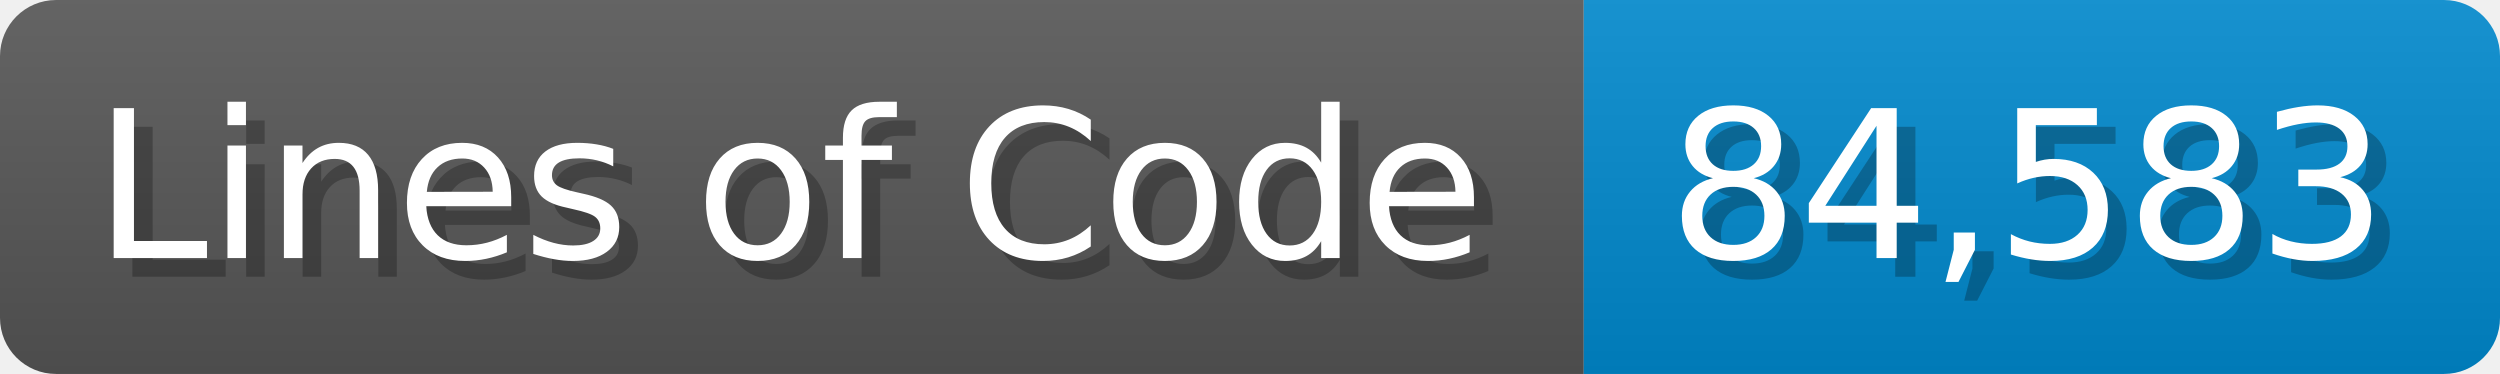
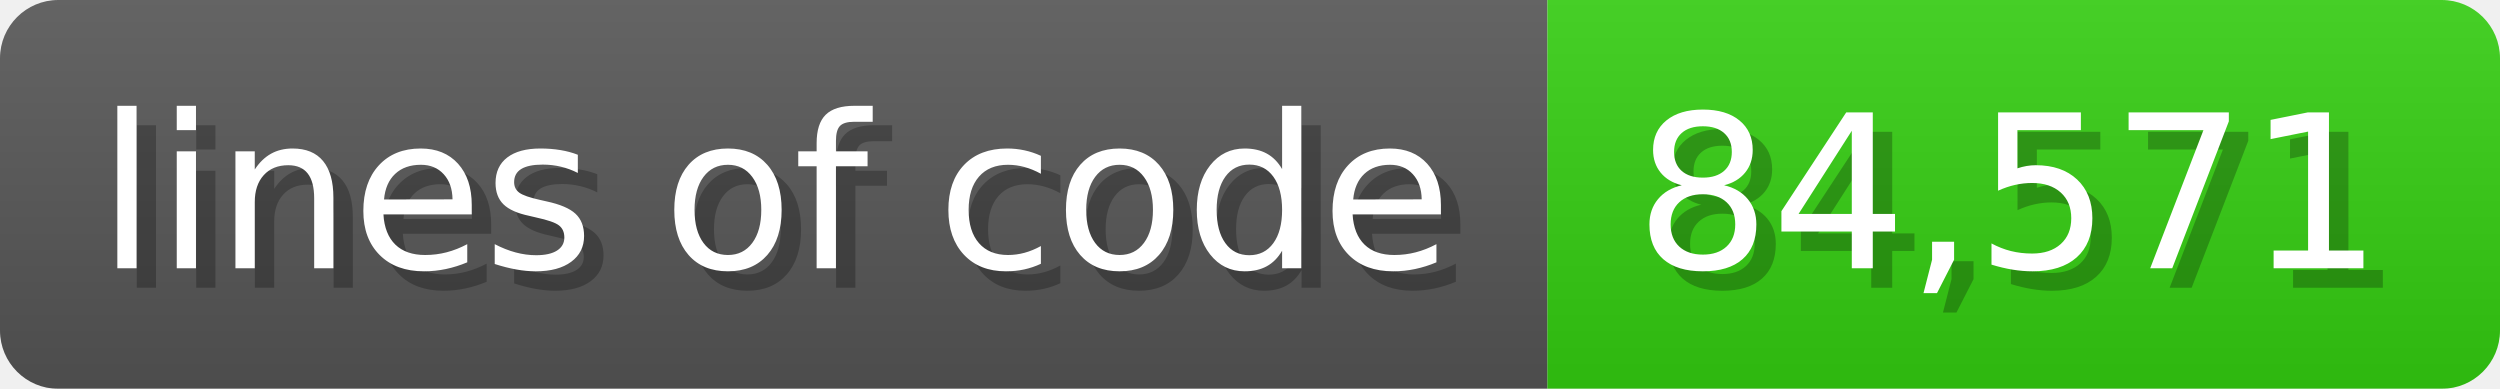
- <svg xmlns="http://www.w3.org/2000/svg" width="133.7" height="20" viewBox="0 0 1337 200">
+ <svg xmlns="http://www.w3.org/2000/svg" width="128.6" height="20" viewBox="0 0 1286 200">
  <linearGradient id="a" x2="0" y2="100%">
    <stop offset="0" stop-opacity=".1" stop-color="#EEE" />
    <stop offset="1" stop-opacity=".1" />
  </linearGradient>
  <mask id="m">
-     <rect width="1337" height="200" rx="30" fill="#FFF" />
+     <rect width="1286" height="200" rx="30" fill="#FFF" />
  </mask>
  <g mask="url(#m)">
-     <rect width="847" height="200" fill="#555" />
-     <rect width="490" height="200" fill="#08C" x="847" />
-     <rect width="1337" height="200" fill="url(#a)" />
+     <rect width="796" height="200" fill="#555" />
+     <rect width="490" height="200" fill="#3C1" x="796" />
+     <rect width="1286" height="200" fill="url(#a)" />
  </g>
  <g fill="#fff" text-anchor="start" font-family="Verdana,DejaVu Sans,sans-serif" font-size="110">
-     <text x="60" y="148" textLength="747" fill="#000" opacity="0.25">Lines of Code</text>
-     <text x="50" y="138" textLength="747">Lines of Code</text>
-     <text x="902" y="148" textLength="390" fill="#000" opacity="0.25">84,583</text>
-     <text x="892" y="138" textLength="390">84,583</text>
+     <text x="60" y="148" textLength="696" fill="#000" opacity="0.25">lines of code</text>
+     <text x="50" y="138" textLength="696">lines of code</text>
+     <text x="851" y="148" textLength="390" fill="#000" opacity="0.25">84,571</text>
+     <text x="841" y="138" textLength="390">84,571</text>
  </g>
</svg>
